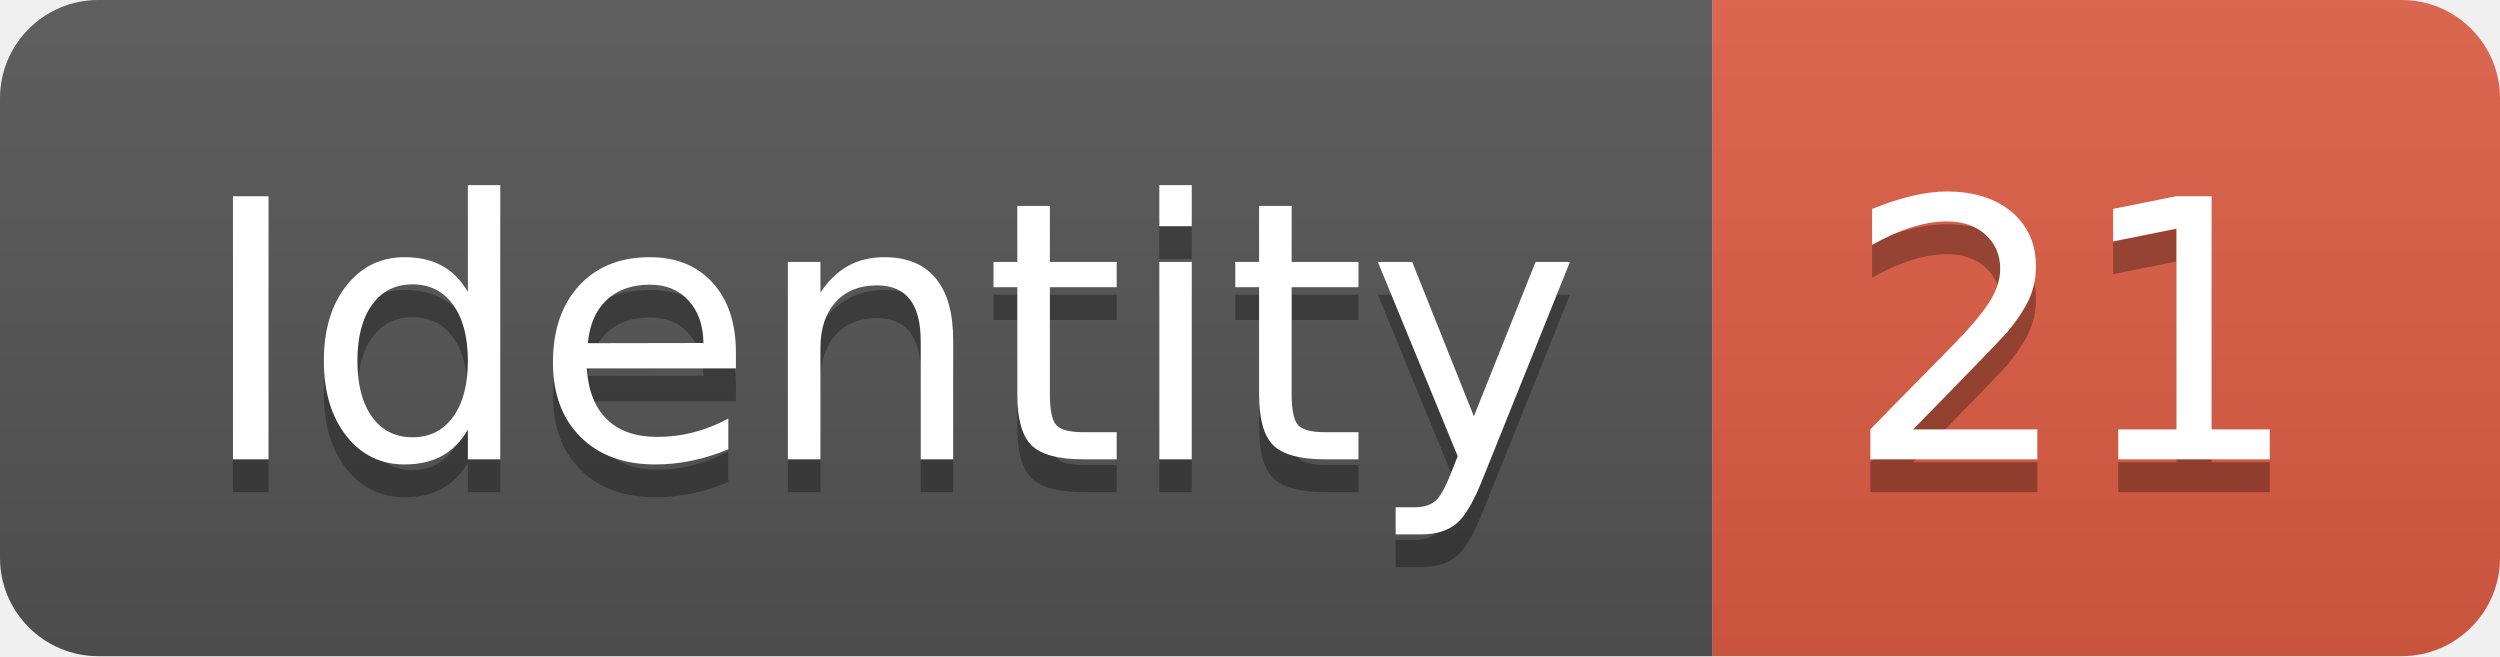
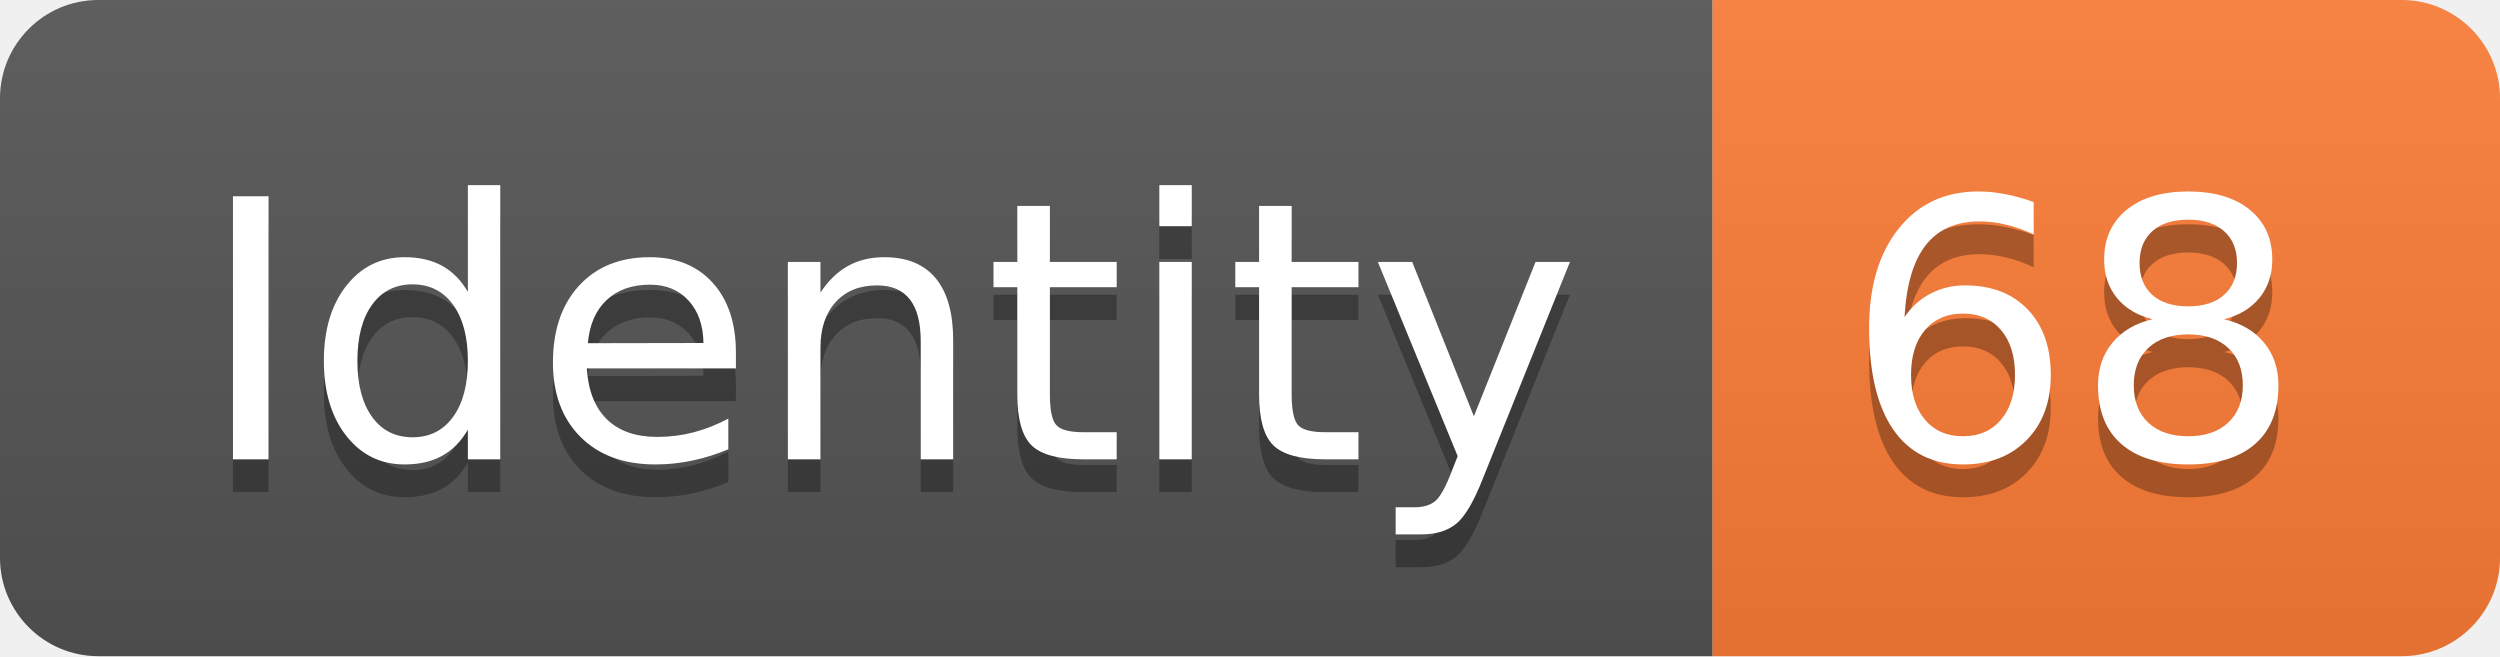
<svg xmlns="http://www.w3.org/2000/svg" width="76.2" height="20">
  <linearGradient id="smooth" x2="0" y2="100%">
    <stop offset="0" stop-color="#bbb" stop-opacity=".1" />
    <stop offset="1" stop-opacity=".1" />
  </linearGradient>
  <clipPath id="round">
    <rect width="76.2" height="20" rx="3" fill="#fff" />
  </clipPath>
  <g clip-path="url(#round)">
    <rect width="52.2" height="20" fill="#555" />
-     <rect x="52.2" width="24.0" height="20" fill="#e05d44" />
+     <rect x="52.2" width="24.0" height="20" fill="#fe7d37" />
    <rect width="76.2" height="20" fill="url(#smooth)" />
  </g>
  <g fill="#fff" text-anchor="middle" font-family="DejaVu Sans,Verdana,Geneva,sans-serif" font-size="110">
    <text x="271.0" y="150" fill="#010101" fill-opacity=".3" transform="scale(0.1)" textLength="422.0" lengthAdjust="spacing">Identity</text>
    <text x="271.0" y="140" transform="scale(0.1)" textLength="422.0" lengthAdjust="spacing">Identity</text>
-     <text x="632.0" y="150" fill="#010101" fill-opacity=".3" transform="scale(0.1)" textLength="140.0" lengthAdjust="spacing">21</text>
-     <text x="632.0" y="140" transform="scale(0.1)" textLength="140.0" lengthAdjust="spacing">21</text>
+     <text x="632.0" y="150" fill="#010101" fill-opacity=".3" transform="scale(0.1)" textLength="140.0" lengthAdjust="spacing">68</text>
+     <text x="632.0" y="140" transform="scale(0.1)" textLength="140.0" lengthAdjust="spacing">68</text>
  </g>
</svg>
